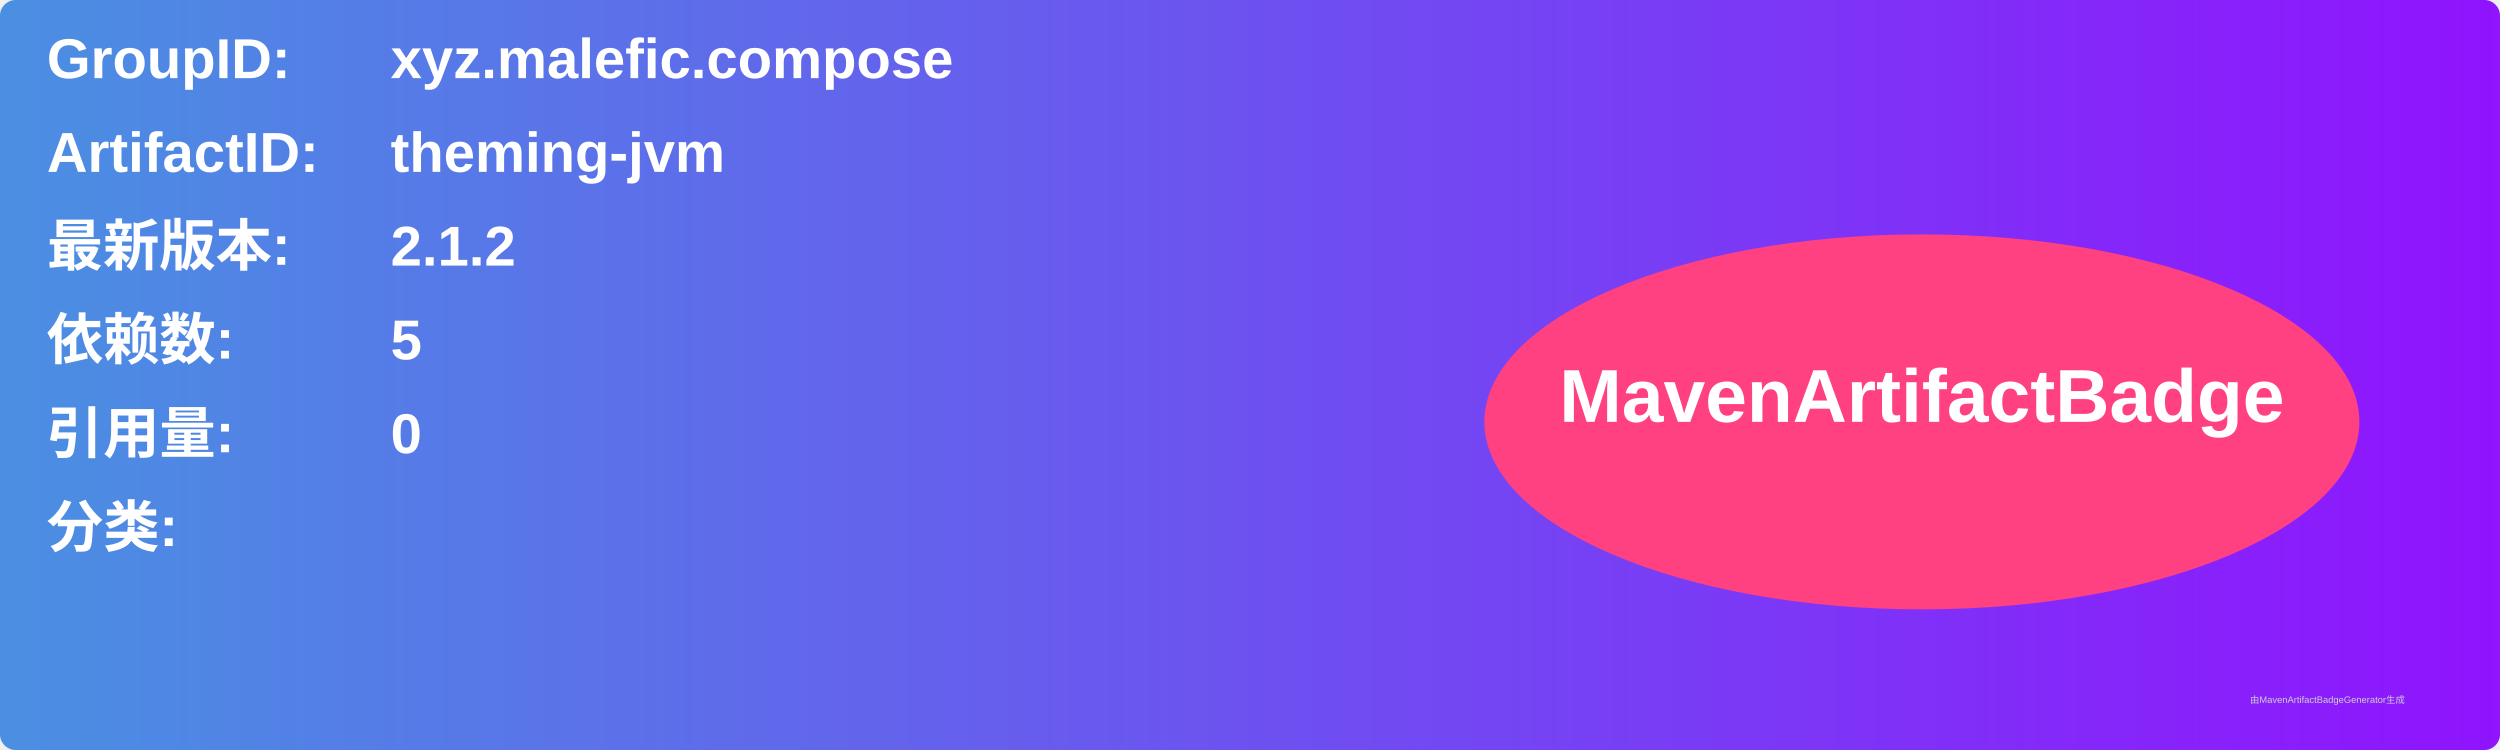
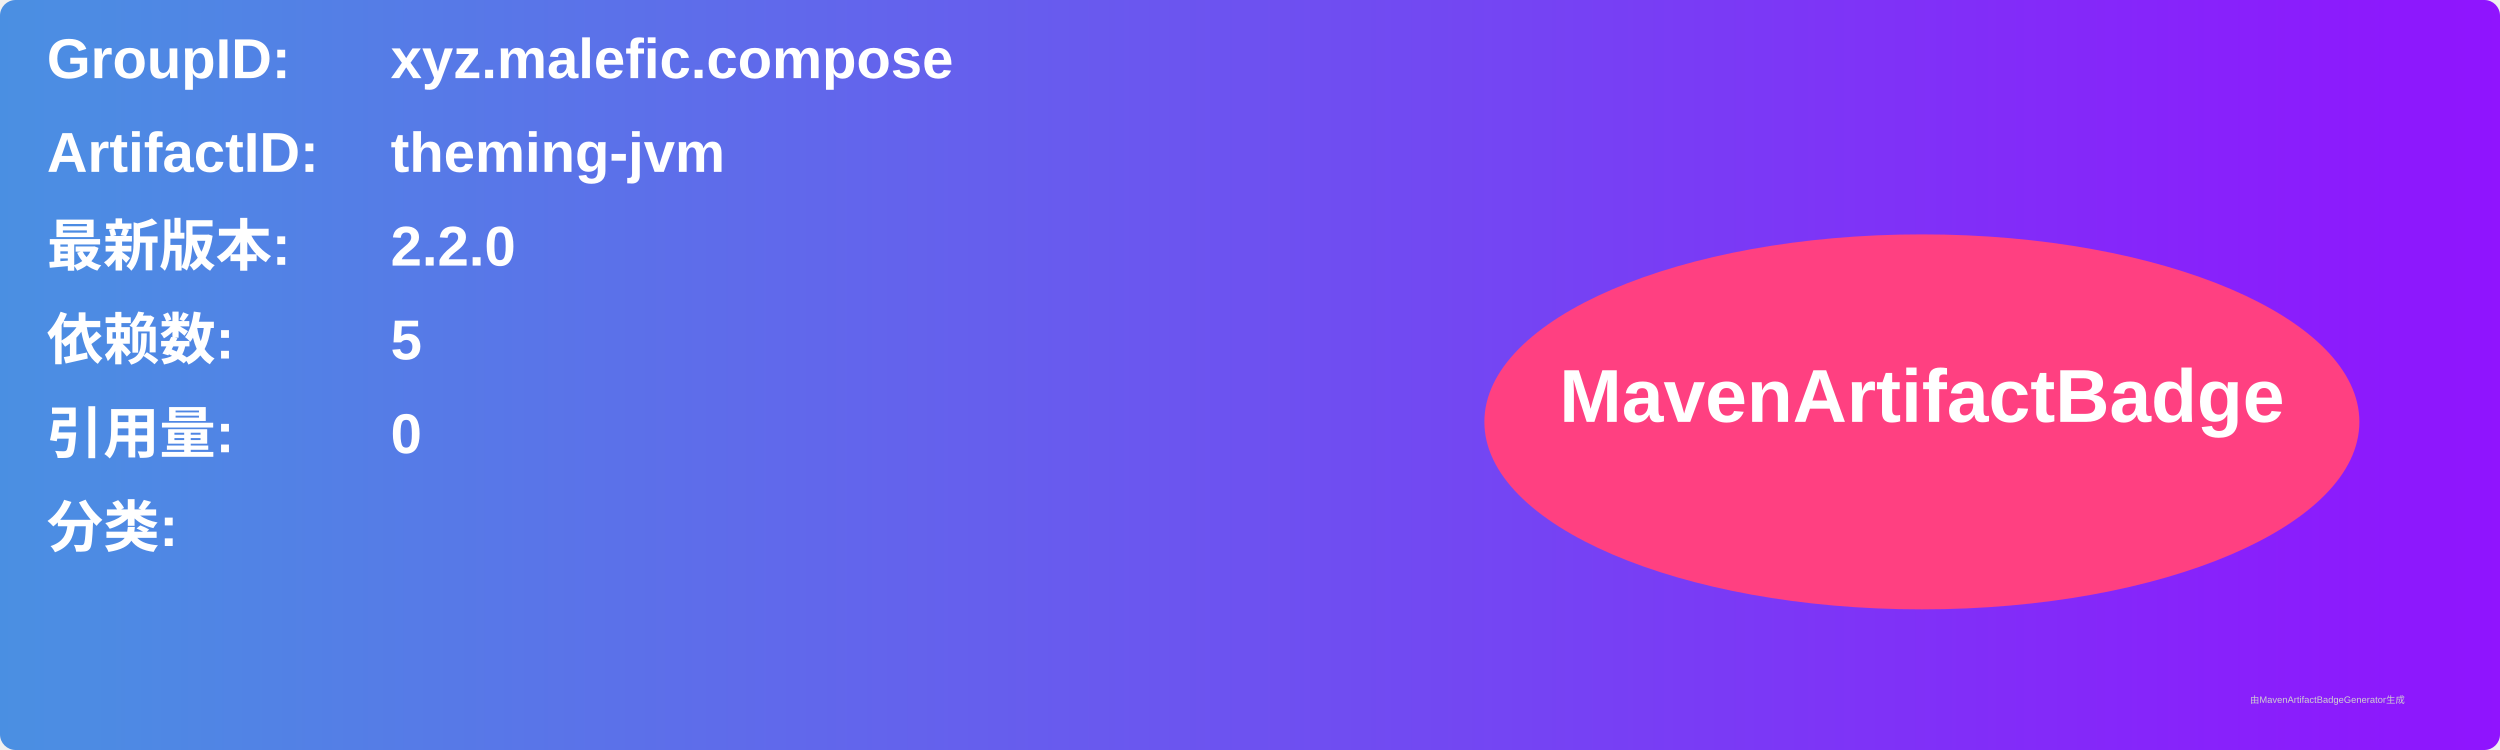
<svg xmlns="http://www.w3.org/2000/svg" width="800" height="240" viewBox="0 0 800 240">
  <linearGradient id="grad" x1="0%" y1="0%" x2="100%" y2="0%">
    <stop offset="0%" stop-color="#4a90e2" />
    <stop offset="100%" stop-color="#9013fe" />
  </linearGradient>
  <rect width="100%" height="100%" rx="5" ry="5" fill="url(#grad)" />
  <g transform="translate(15, 15)">
    <text x="0" y="10" font-family="Arial" font-size="18" fill="white" font-weight="bold" width="260">GroupID:</text>
    <text x="110" y="10" font-family="Arial" font-size="18" fill="white" font-weight="bold" width="460">xyz.malefic.compose</text>
    <text x="0" y="40" font-family="Arial" font-size="18" fill="white" font-weight="bold" width="260">ArtifactID:</text>
    <text x="110" y="40" font-family="Arial" font-size="18" fill="white" font-weight="bold" width="460">theming-jvm</text>
    <text x="0" y="70" font-family="Arial" font-size="18" fill="white" font-weight="bold">最新版本:</text>
    <text x="110" y="70" font-family="Arial" font-size="18" fill="white" font-weight="bold">
-       <tspan font-weight="bold">2.1.2</tspan>
+       <tspan font-weight="bold">2.2.0</tspan>
    </text>
    <text x="0" y="100" font-family="Arial" font-size="18" fill="white" font-weight="bold">依赖数: </text>
    <text x="110" y="100" font-family="Arial" font-size="18" fill="white">
      <tspan font-weight="bold">5</tspan>
    </text>
    <text x="0" y="130" font-family="Arial" font-size="18" fill="white" font-weight="bold">引用量: </text>
    <text x="110" y="130" font-family="Arial" font-size="18" fill="white">
      <tspan font-weight="bold">0</tspan>
    </text>
    <text x="0" y="160" font-family="Arial" font-size="18" fill="white" font-weight="bold">分类:</text>
    <text x="10" y="190" font-family="Arial" font-size="10" fill="white">
      <tspan font-weight="bold" />
    </text>
    <ellipse cx="600" cy="120" rx="140" ry="60" fill="#ff4081" />
    <text x="600" y="120" text-anchor="middle" font-family="Arial" font-size="24" fill="white" font-weight="bold">MavenArtifactBadge</text>
  </g>
  <text x="720" y="225" font-family="Arial" font-size="3" fill="#d0d0d0">由MavenArtifactBadgeGenerator生成</text>
</svg>
